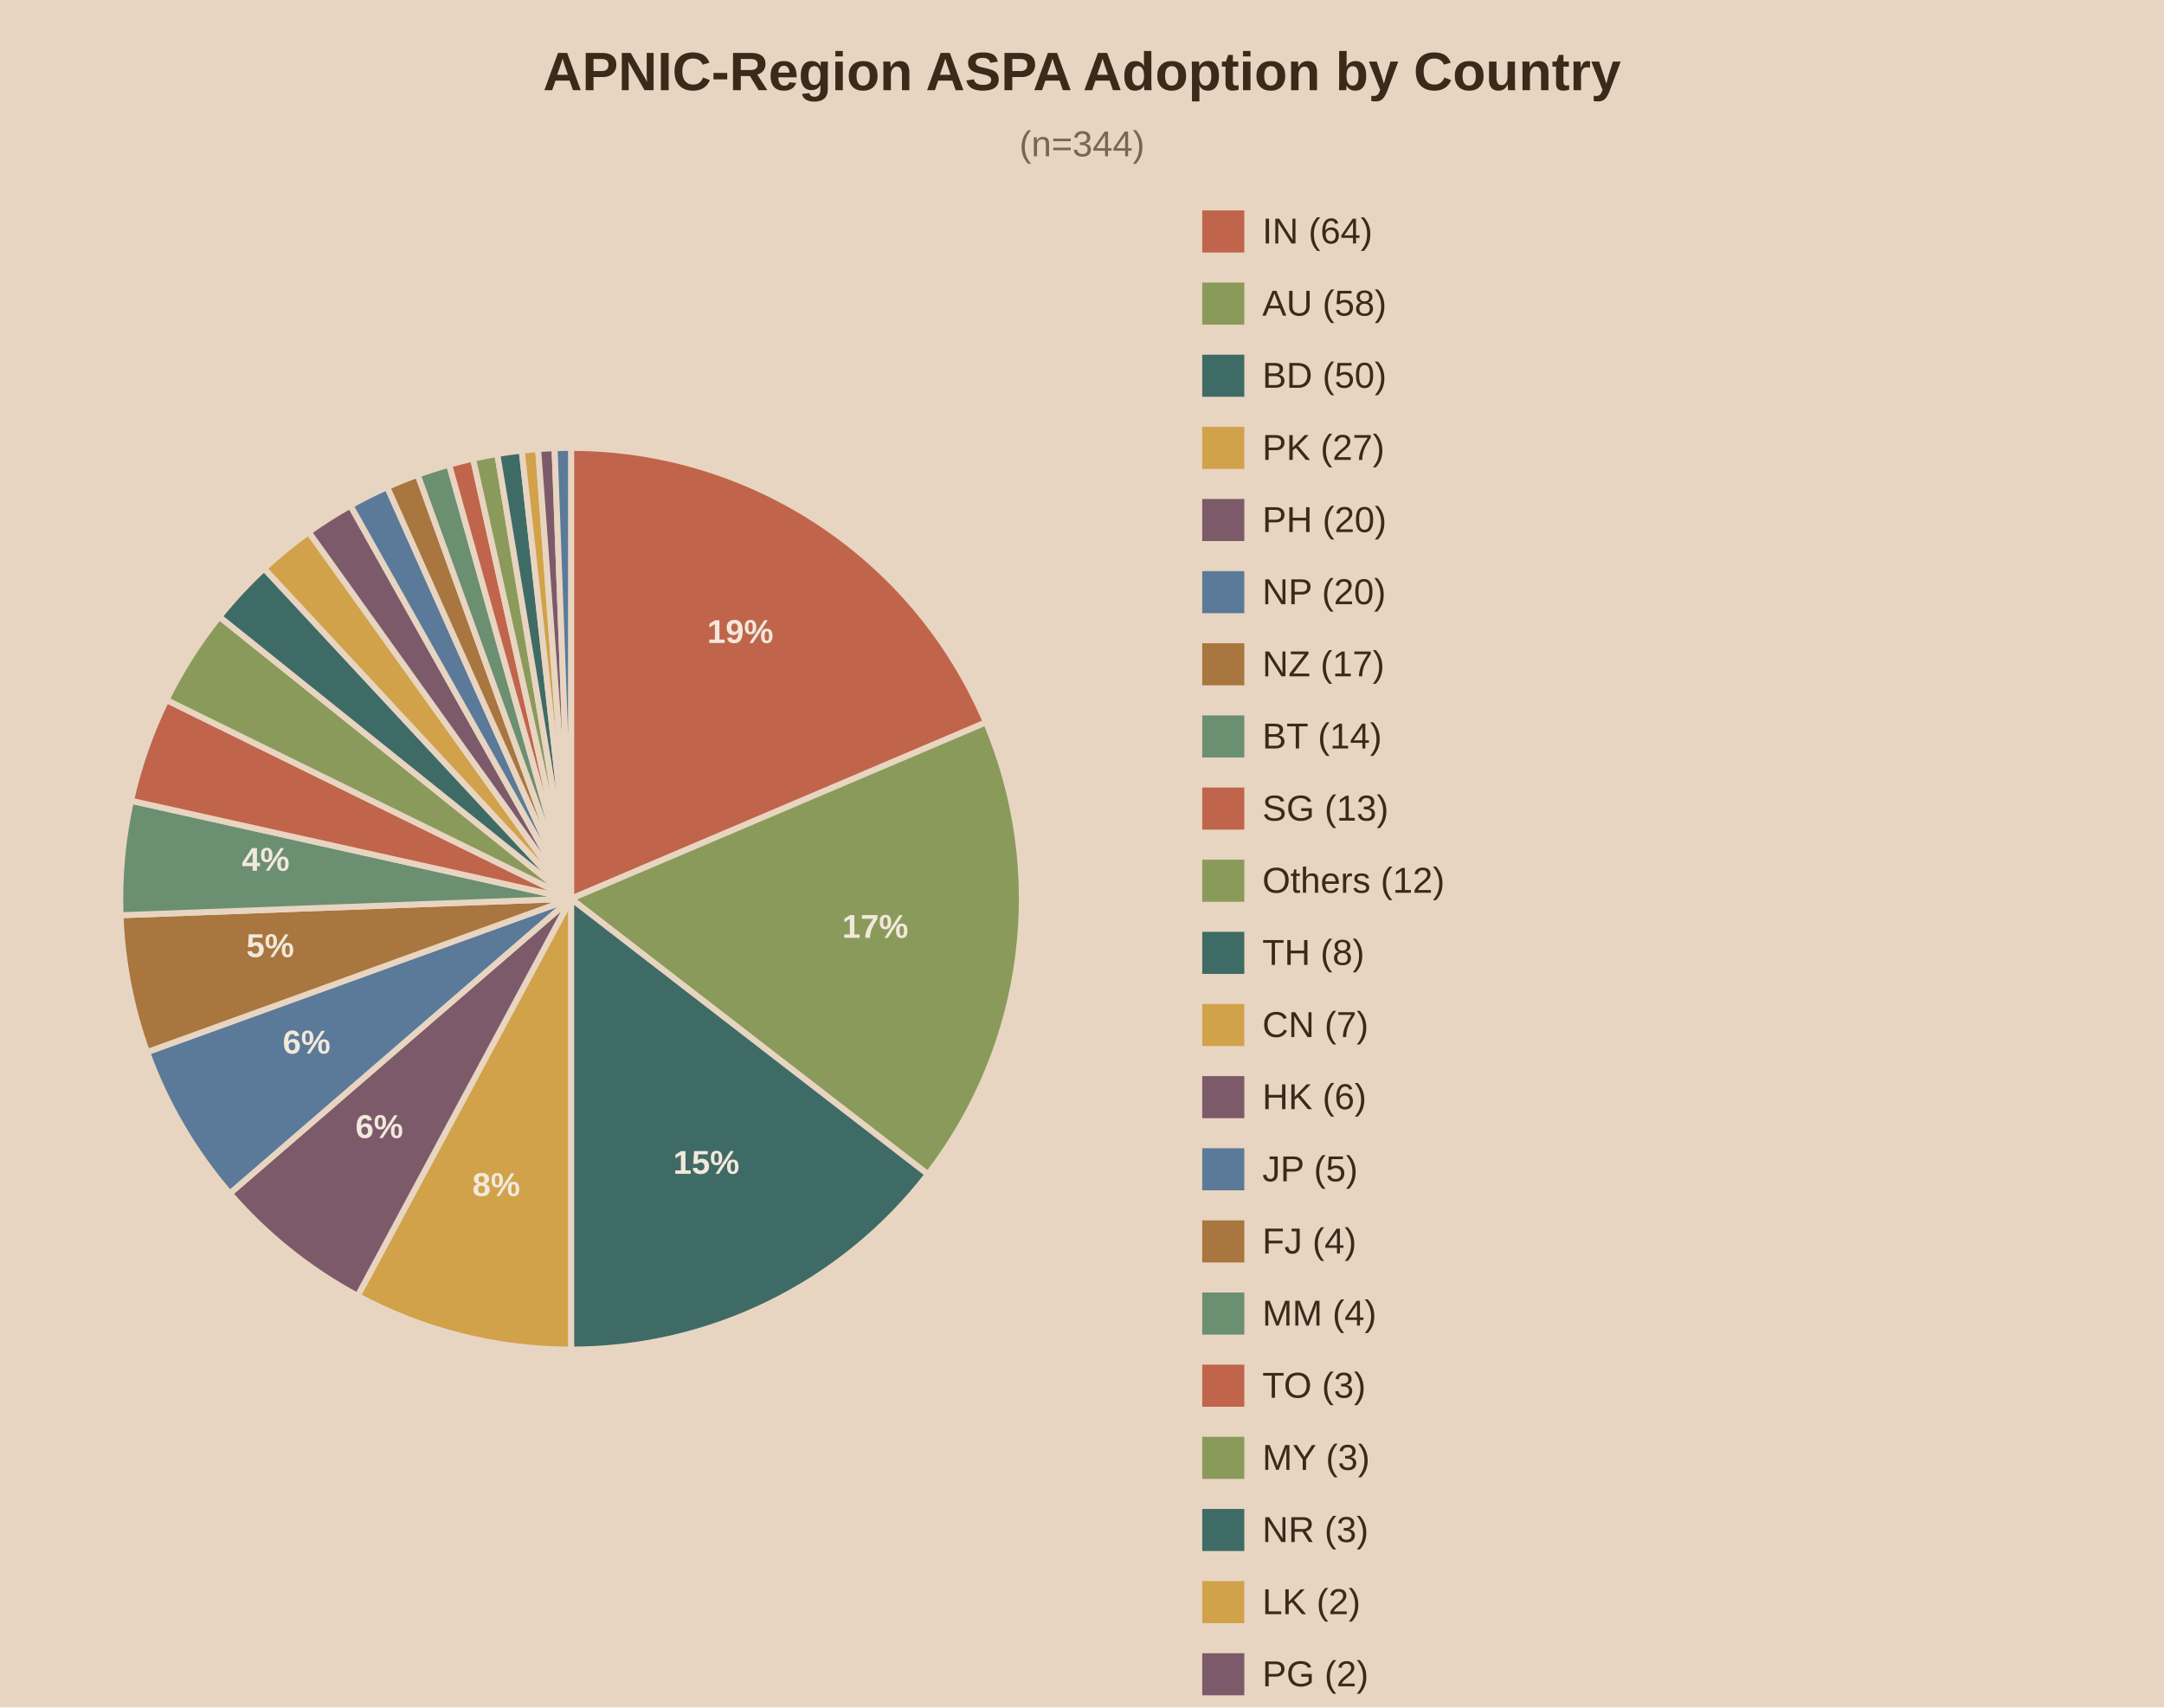
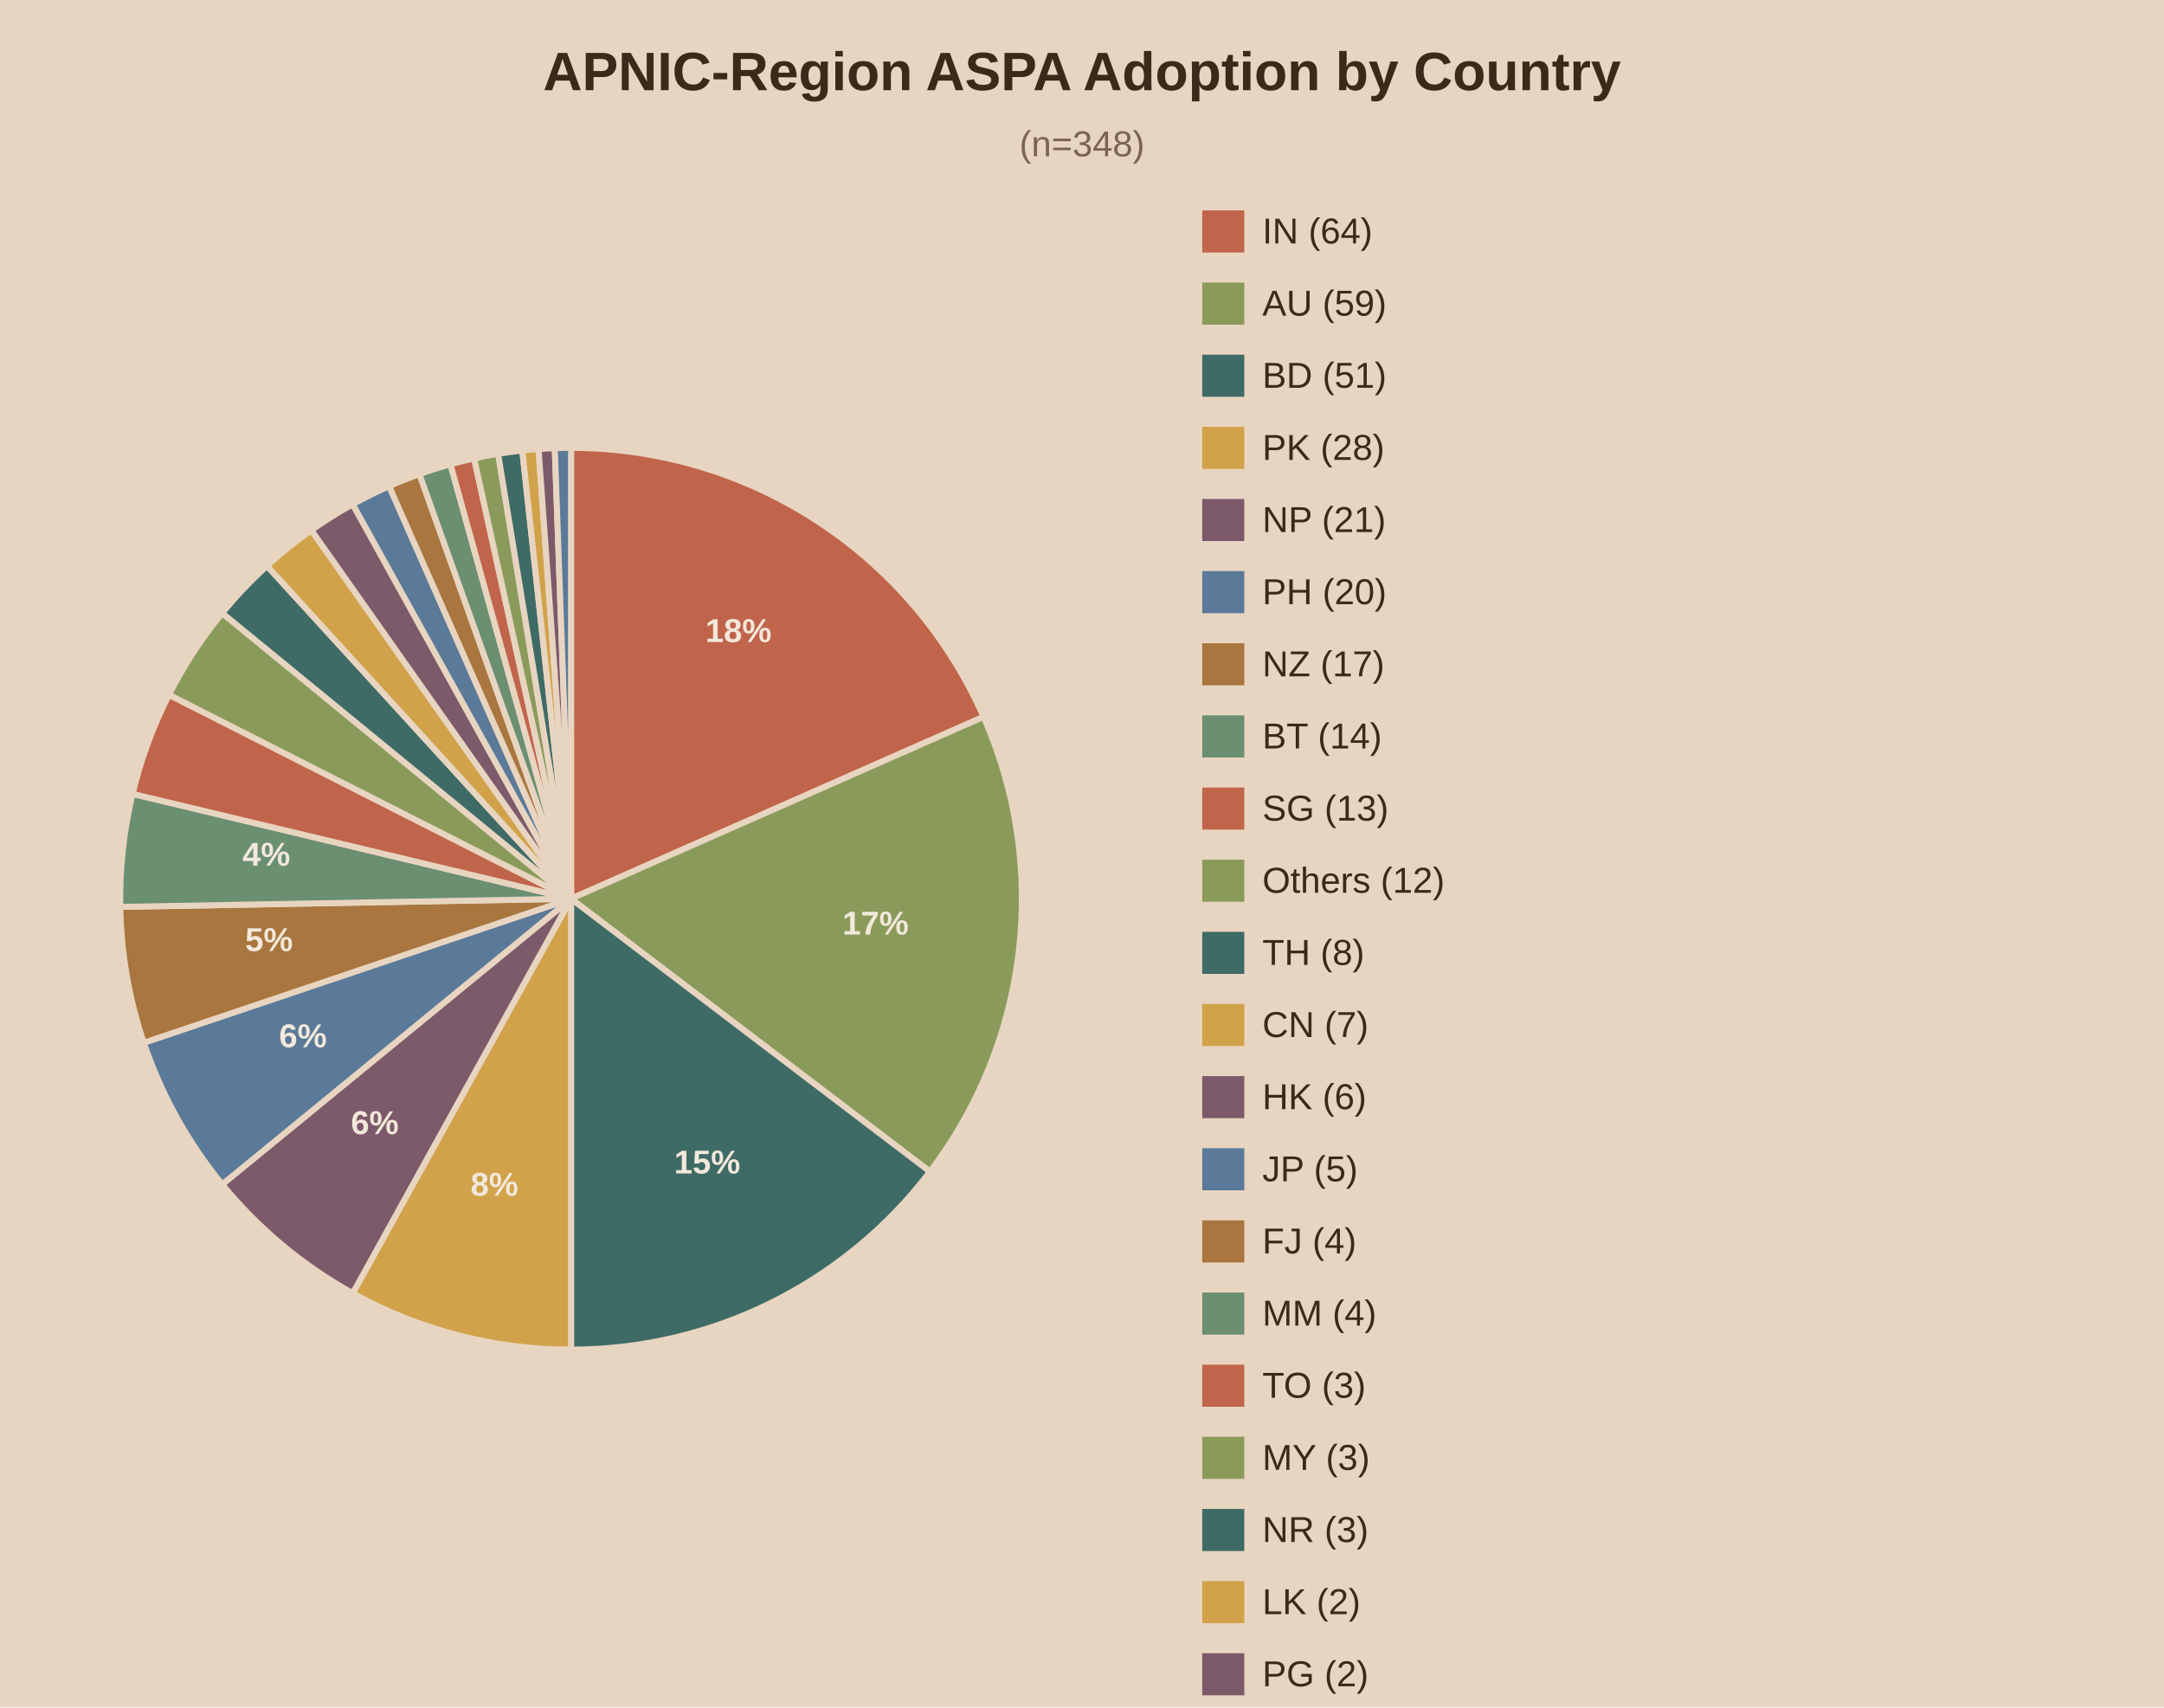
<svg xmlns="http://www.w3.org/2000/svg" viewBox="0 0 720 568">
  <rect width="720" height="568" fill="#e8d5c1" />
  <text x="360.0" y="30" text-anchor="middle" font-family="Arial" font-size="18" font-weight="bold" fill="#3b2a1a">APNIC-Region ASPA Adoption by Country</text>
-   <text x="360.0" y="52" text-anchor="middle" font-family="Arial" font-size="12" fill="#7a6650">(n=344)</text>
-   <path d="M190,299.0 L190.00,149.00 A150,150 0 0,1 328.05,240.33 Z" fill="#c0654b" stroke="#e8d5c1" stroke-width="2" />
-   <text x="246.3" y="213.9" text-anchor="middle" font-family="Arial" font-size="11" font-weight="bold" fill="#f2e8db">19%</text>
-   <path d="M190,299.0 L328.05,240.33 A150,150 0 0,1 308.72,390.68 Z" fill="#8a9a5b" stroke="#e8d5c1" stroke-width="2" />
-   <text x="291.2" y="312.0" text-anchor="middle" font-family="Arial" font-size="11" font-weight="bold" fill="#f2e8db">17%</text>
-   <path d="M190,299.0 L308.72,390.68 A150,150 0 0,1 190.00,449.00 Z" fill="#3f6b66" stroke="#e8d5c1" stroke-width="2" />
-   <text x="235.0" y="390.5" text-anchor="middle" font-family="Arial" font-size="11" font-weight="bold" fill="#f2e8db">15%</text>
-   <path d="M190,299.0 L190.00,449.00 A150,150 0 0,1 118.99,431.13 Z" fill="#d1a24a" stroke="#e8d5c1" stroke-width="2" />
-   <text x="165.1" y="397.9" text-anchor="middle" font-family="Arial" font-size="11" font-weight="bold" fill="#f2e8db">8%</text>
-   <path d="M190,299.0 L118.99,431.13 A150,150 0 0,1 76.47,397.04 Z" fill="#7d5a6a" stroke="#e8d5c1" stroke-width="2" />
-   <text x="126.2" y="378.6" text-anchor="middle" font-family="Arial" font-size="11" font-weight="bold" fill="#f2e8db">6%</text>
-   <path d="M190,299.0 L76.47,397.04 A150,150 0 0,1 48.94,350.02 Z" fill="#5b7a99" stroke="#e8d5c1" stroke-width="2" />
-   <text x="102.0" y="350.5" text-anchor="middle" font-family="Arial" font-size="11" font-weight="bold" fill="#f2e8db">6%</text>
-   <path d="M190,299.0 L48.94,350.02 A150,150 0 0,1 40.10,304.48 Z" fill="#a8763e" stroke="#e8d5c1" stroke-width="2" />
-   <text x="89.9" y="318.4" text-anchor="middle" font-family="Arial" font-size="11" font-weight="bold" fill="#f2e8db">5%</text>
-   <path d="M190,299.0 L40.10,304.48 A150,150 0 0,1 43.59,266.39 Z" fill="#6b8f71" stroke="#e8d5c1" stroke-width="2" />
-   <text x="88.4" y="289.7" text-anchor="middle" font-family="Arial" font-size="11" font-weight="bold" fill="#f2e8db">4%</text>
-   <path d="M190,299.0 L43.59,266.39 A150,150 0 0,1 55.37,232.86 Z" fill="#c0654b" stroke="#e8d5c1" stroke-width="2" />
-   <path d="M190,299.0 L55.37,232.86 A150,150 0 0,1 72.97,205.17 Z" fill="#8a9a5b" stroke="#e8d5c1" stroke-width="2" />
-   <path d="M190,299.0 L72.97,205.17 A150,150 0 0,1 87.88,189.13 Z" fill="#3f6b66" stroke="#e8d5c1" stroke-width="2" />
-   <path d="M190,299.0 L87.88,189.13 A150,150 0 0,1 102.72,177.01 Z" fill="#d1a24a" stroke="#e8d5c1" stroke-width="2" />
-   <path d="M190,299.0 L102.72,177.01 A150,150 0 0,1 116.59,168.19 Z" fill="#7d5a6a" stroke="#e8d5c1" stroke-width="2" />
-   <path d="M190,299.0 L116.59,168.19 A150,150 0 0,1 128.82,162.04 Z" fill="#5b7a99" stroke="#e8d5c1" stroke-width="2" />
-   <path d="M190,299.0 L128.82,162.04 A150,150 0 0,1 138.98,157.94 Z" fill="#a8763e" stroke="#e8d5c1" stroke-width="2" />
-   <path d="M190,299.0 L138.98,157.94 A150,150 0 0,1 149.42,154.59 Z" fill="#6b8f71" stroke="#e8d5c1" stroke-width="2" />
-   <path d="M190,299.0 L149.42,154.59 A150,150 0 0,1 157.39,152.59 Z" fill="#c0654b" stroke="#e8d5c1" stroke-width="2" />
-   <path d="M190,299.0 L157.39,152.59 A150,150 0 0,1 165.45,151.02 Z" fill="#8a9a5b" stroke="#e8d5c1" stroke-width="2" />
-   <path d="M190,299.0 L165.45,151.02 A150,150 0 0,1 173.59,149.90 Z" fill="#3f6b66" stroke="#e8d5c1" stroke-width="2" />
-   <path d="M190,299.0 L173.59,149.90 A150,150 0 0,1 179.05,149.40 Z" fill="#d1a24a" stroke="#e8d5c1" stroke-width="2" />
-   <path d="M190,299.0 L179.05,149.40 A150,150 0 0,1 184.52,149.10 Z" fill="#7d5a6a" stroke="#e8d5c1" stroke-width="2" />
-   <path d="M190,299.0 L184.52,149.10 A150,150 0 0,1 190.00,149.00 Z" fill="#5b7a99" stroke="#e8d5c1" stroke-width="2" />
+   <text x="360.0" y="52" text-anchor="middle" font-family="Arial" font-size="12" fill="#7a6650">(n=348)</text>
+   <path d="M190,299.0 L190.00,149.00 A150,150 0 0,1 327.25,238.48 Z" fill="#c0654b" stroke="#e8d5c1" stroke-width="2" />
+   <text x="245.7" y="213.6" text-anchor="middle" font-family="Arial" font-size="11" font-weight="bold" fill="#f2e8db">18%</text>
+   <path d="M190,299.0 L327.25,238.48 A150,150 0 0,1 309.41,389.78 Z" fill="#8a9a5b" stroke="#e8d5c1" stroke-width="2" />
+   <text x="291.3" y="310.9" text-anchor="middle" font-family="Arial" font-size="11" font-weight="bold" fill="#f2e8db">17%</text>
+   <path d="M190,299.0 L309.41,389.78 A150,150 0 0,1 190.00,449.00 Z" fill="#3f6b66" stroke="#e8d5c1" stroke-width="2" />
+   <text x="235.3" y="390.4" text-anchor="middle" font-family="Arial" font-size="11" font-weight="bold" fill="#f2e8db">15%</text>
+   <path d="M190,299.0 L190.00,449.00 A150,150 0 0,1 117.36,430.24 Z" fill="#d1a24a" stroke="#e8d5c1" stroke-width="2" />
+   <text x="164.5" y="397.8" text-anchor="middle" font-family="Arial" font-size="11" font-weight="bold" fill="#f2e8db">8%</text>
+   <path d="M190,299.0 L117.36,430.24 A150,150 0 0,1 73.94,394.03 Z" fill="#7d5a6a" stroke="#e8d5c1" stroke-width="2" />
+   <text x="124.7" y="377.3" text-anchor="middle" font-family="Arial" font-size="11" font-weight="bold" fill="#f2e8db">6%</text>
+   <path d="M190,299.0 L73.94,394.03 A150,150 0 0,1 47.85,346.90 Z" fill="#5b7a99" stroke="#e8d5c1" stroke-width="2" />
+   <text x="100.8" y="348.4" text-anchor="middle" font-family="Arial" font-size="11" font-weight="bold" fill="#f2e8db">6%</text>
+   <path d="M190,299.0 L47.85,346.90 A150,150 0 0,1 40.02,301.71 Z" fill="#a8763e" stroke="#e8d5c1" stroke-width="2" />
+   <text x="89.5" y="316.4" text-anchor="middle" font-family="Arial" font-size="11" font-weight="bold" fill="#f2e8db">5%</text>
+   <path d="M190,299.0 L40.02,301.71 A150,150 0 0,1 44.11,264.11 Z" fill="#6b8f71" stroke="#e8d5c1" stroke-width="2" />
+   <text x="88.6" y="288.0" text-anchor="middle" font-family="Arial" font-size="11" font-weight="bold" fill="#f2e8db">4%</text>
+   <path d="M190,299.0 L44.11,264.11 A150,150 0 0,1 56.23,231.14 Z" fill="#c0654b" stroke="#e8d5c1" stroke-width="2" />
+   <path d="M190,299.0 L56.23,231.14 A150,150 0 0,1 73.94,203.97 Z" fill="#8a9a5b" stroke="#e8d5c1" stroke-width="2" />
+   <path d="M190,299.0 L73.94,203.97 A150,150 0 0,1 88.83,188.26 Z" fill="#3f6b66" stroke="#e8d5c1" stroke-width="2" />
+   <path d="M190,299.0 L88.83,188.26 A150,150 0 0,1 103.59,176.39 Z" fill="#d1a24a" stroke="#e8d5c1" stroke-width="2" />
+   <path d="M190,299.0 L103.59,176.39 A150,150 0 0,1 117.36,167.76 Z" fill="#7d5a6a" stroke="#e8d5c1" stroke-width="2" />
+   <path d="M190,299.0 L117.36,167.76 A150,150 0 0,1 129.48,161.75 Z" fill="#5b7a99" stroke="#e8d5c1" stroke-width="2" />
+   <path d="M190,299.0 L129.48,161.75 A150,150 0 0,1 139.55,157.74 Z" fill="#a8763e" stroke="#e8d5c1" stroke-width="2" />
+   <path d="M190,299.0 L139.55,157.74 A150,150 0 0,1 149.87,154.47 Z" fill="#6b8f71" stroke="#e8d5c1" stroke-width="2" />
+   <path d="M190,299.0 L149.87,154.47 A150,150 0 0,1 157.75,152.51 Z" fill="#c0654b" stroke="#e8d5c1" stroke-width="2" />
+   <path d="M190,299.0 L157.75,152.51 A150,150 0 0,1 165.73,150.98 Z" fill="#8a9a5b" stroke="#e8d5c1" stroke-width="2" />
+   <path d="M190,299.0 L165.73,150.98 A150,150 0 0,1 173.78,149.88 Z" fill="#3f6b66" stroke="#e8d5c1" stroke-width="2" />
+   <path d="M190,299.0 L173.78,149.88 A150,150 0 0,1 179.18,149.39 Z" fill="#d1a24a" stroke="#e8d5c1" stroke-width="2" />
+   <path d="M190,299.0 L179.18,149.39 A150,150 0 0,1 184.58,149.10 Z" fill="#7d5a6a" stroke="#e8d5c1" stroke-width="2" />
+   <path d="M190,299.0 L184.58,149.10 A150,150 0 0,1 190.00,149.00 Z" fill="#5b7a99" stroke="#e8d5c1" stroke-width="2" />
  <rect x="400" y="70" width="14" height="14" fill="#c0654b" />
  <text x="420" y="81" font-family="Arial" font-size="12" fill="#3b2a1a">IN (64)</text>
  <rect x="400" y="94" width="14" height="14" fill="#8a9a5b" />
-   <text x="420" y="105" font-family="Arial" font-size="12" fill="#3b2a1a">AU (58)</text>
+   <text x="420" y="105" font-family="Arial" font-size="12" fill="#3b2a1a">AU (59)</text>
  <rect x="400" y="118" width="14" height="14" fill="#3f6b66" />
-   <text x="420" y="129" font-family="Arial" font-size="12" fill="#3b2a1a">BD (50)</text>
+   <text x="420" y="129" font-family="Arial" font-size="12" fill="#3b2a1a">BD (51)</text>
  <rect x="400" y="142" width="14" height="14" fill="#d1a24a" />
-   <text x="420" y="153" font-family="Arial" font-size="12" fill="#3b2a1a">PK (27)</text>
+   <text x="420" y="153" font-family="Arial" font-size="12" fill="#3b2a1a">PK (28)</text>
  <rect x="400" y="166" width="14" height="14" fill="#7d5a6a" />
-   <text x="420" y="177" font-family="Arial" font-size="12" fill="#3b2a1a">PH (20)</text>
+   <text x="420" y="177" font-family="Arial" font-size="12" fill="#3b2a1a">NP (21)</text>
  <rect x="400" y="190" width="14" height="14" fill="#5b7a99" />
-   <text x="420" y="201" font-family="Arial" font-size="12" fill="#3b2a1a">NP (20)</text>
+   <text x="420" y="201" font-family="Arial" font-size="12" fill="#3b2a1a">PH (20)</text>
  <rect x="400" y="214" width="14" height="14" fill="#a8763e" />
  <text x="420" y="225" font-family="Arial" font-size="12" fill="#3b2a1a">NZ (17)</text>
  <rect x="400" y="238" width="14" height="14" fill="#6b8f71" />
  <text x="420" y="249" font-family="Arial" font-size="12" fill="#3b2a1a">BT (14)</text>
  <rect x="400" y="262" width="14" height="14" fill="#c0654b" />
  <text x="420" y="273" font-family="Arial" font-size="12" fill="#3b2a1a">SG (13)</text>
  <rect x="400" y="286" width="14" height="14" fill="#8a9a5b" />
  <text x="420" y="297" font-family="Arial" font-size="12" fill="#3b2a1a">Others (12)</text>
  <rect x="400" y="310" width="14" height="14" fill="#3f6b66" />
  <text x="420" y="321" font-family="Arial" font-size="12" fill="#3b2a1a">TH (8)</text>
  <rect x="400" y="334" width="14" height="14" fill="#d1a24a" />
  <text x="420" y="345" font-family="Arial" font-size="12" fill="#3b2a1a">CN (7)</text>
  <rect x="400" y="358" width="14" height="14" fill="#7d5a6a" />
  <text x="420" y="369" font-family="Arial" font-size="12" fill="#3b2a1a">HK (6)</text>
  <rect x="400" y="382" width="14" height="14" fill="#5b7a99" />
  <text x="420" y="393" font-family="Arial" font-size="12" fill="#3b2a1a">JP (5)</text>
  <rect x="400" y="406" width="14" height="14" fill="#a8763e" />
  <text x="420" y="417" font-family="Arial" font-size="12" fill="#3b2a1a">FJ (4)</text>
  <rect x="400" y="430" width="14" height="14" fill="#6b8f71" />
  <text x="420" y="441" font-family="Arial" font-size="12" fill="#3b2a1a">MM (4)</text>
  <rect x="400" y="454" width="14" height="14" fill="#c0654b" />
  <text x="420" y="465" font-family="Arial" font-size="12" fill="#3b2a1a">TO (3)</text>
  <rect x="400" y="478" width="14" height="14" fill="#8a9a5b" />
  <text x="420" y="489" font-family="Arial" font-size="12" fill="#3b2a1a">MY (3)</text>
  <rect x="400" y="502" width="14" height="14" fill="#3f6b66" />
  <text x="420" y="513" font-family="Arial" font-size="12" fill="#3b2a1a">NR (3)</text>
  <rect x="400" y="526" width="14" height="14" fill="#d1a24a" />
  <text x="420" y="537" font-family="Arial" font-size="12" fill="#3b2a1a">LK (2)</text>
  <rect x="400" y="550" width="14" height="14" fill="#7d5a6a" />
  <text x="420" y="561" font-family="Arial" font-size="12" fill="#3b2a1a">PG (2)</text>
  <rect x="400" y="574" width="14" height="14" fill="#5b7a99" />
  <text x="420" y="585" font-family="Arial" font-size="12" fill="#3b2a1a">AF (2)</text>
</svg>
